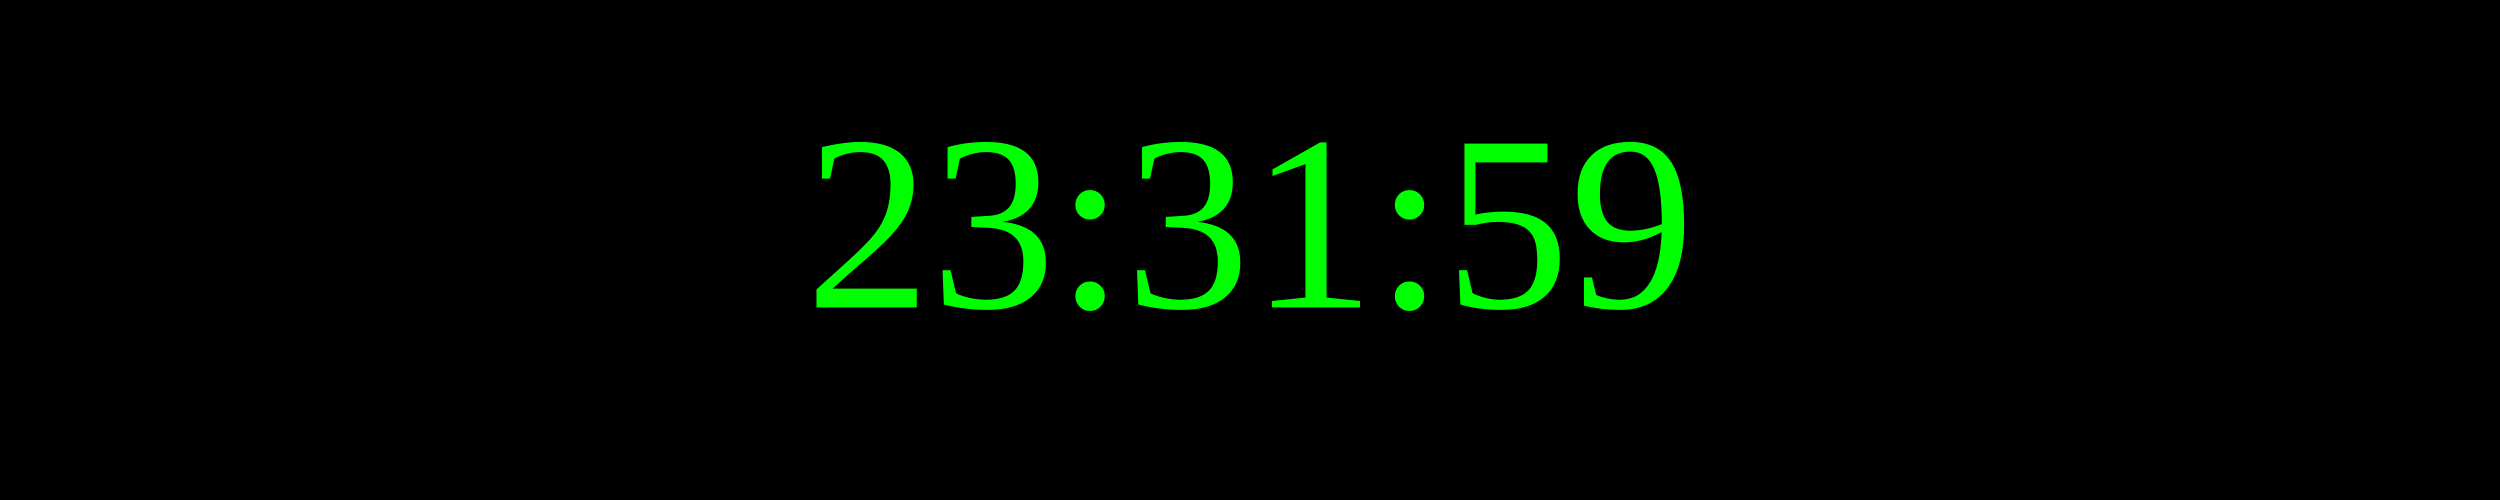
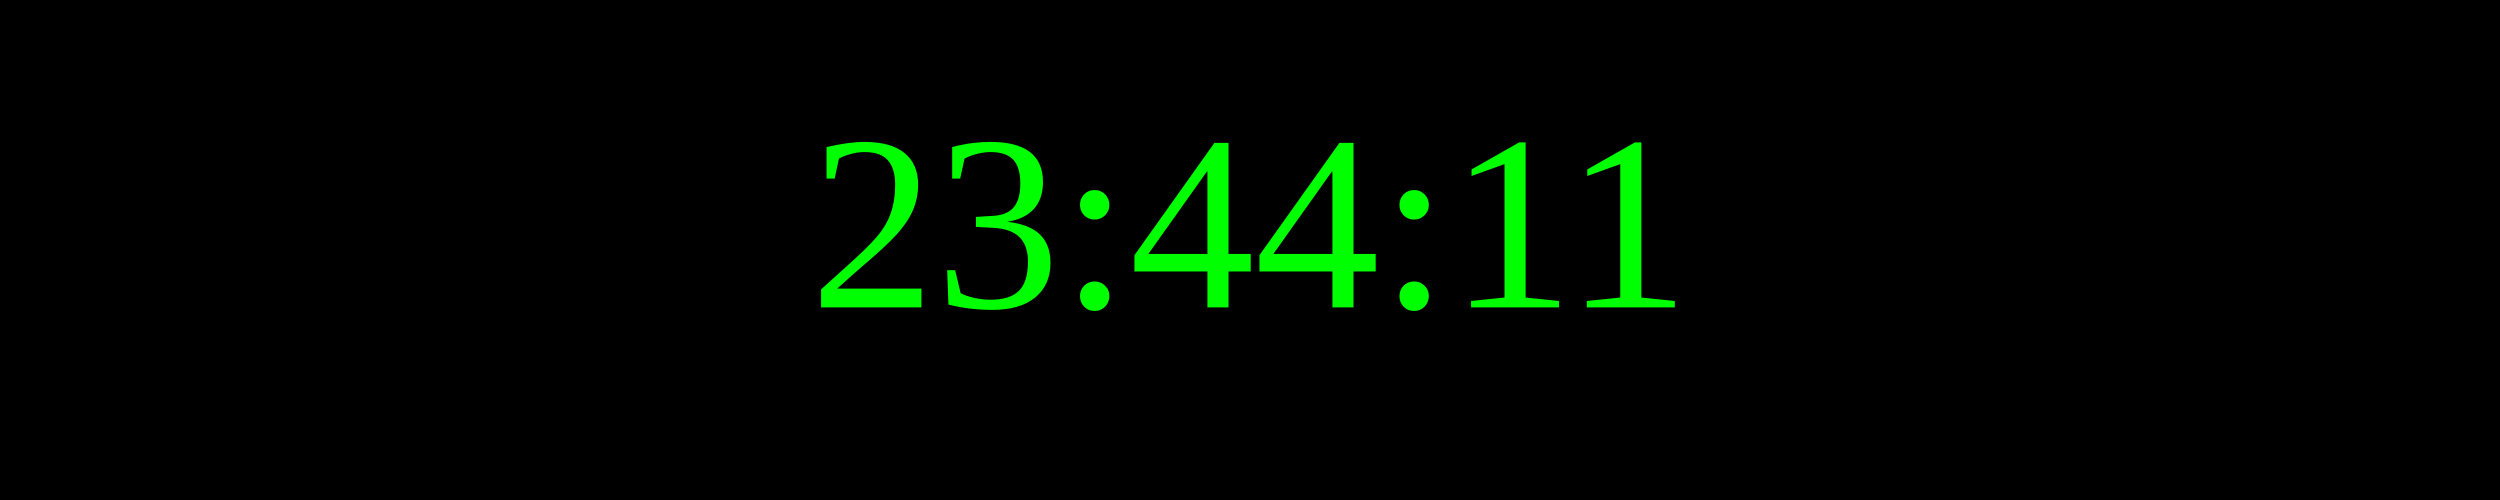
<svg xmlns="http://www.w3.org/2000/svg" width="250" height="50">
  <rect width="100%" height="100%" fill="black" />
  <text x="50%" y="50%" font-size="25" fill="lime" text-anchor="middle" dominant-baseline="middle">
- 23:31:59
+ 23:44:11
</text>
</svg>
